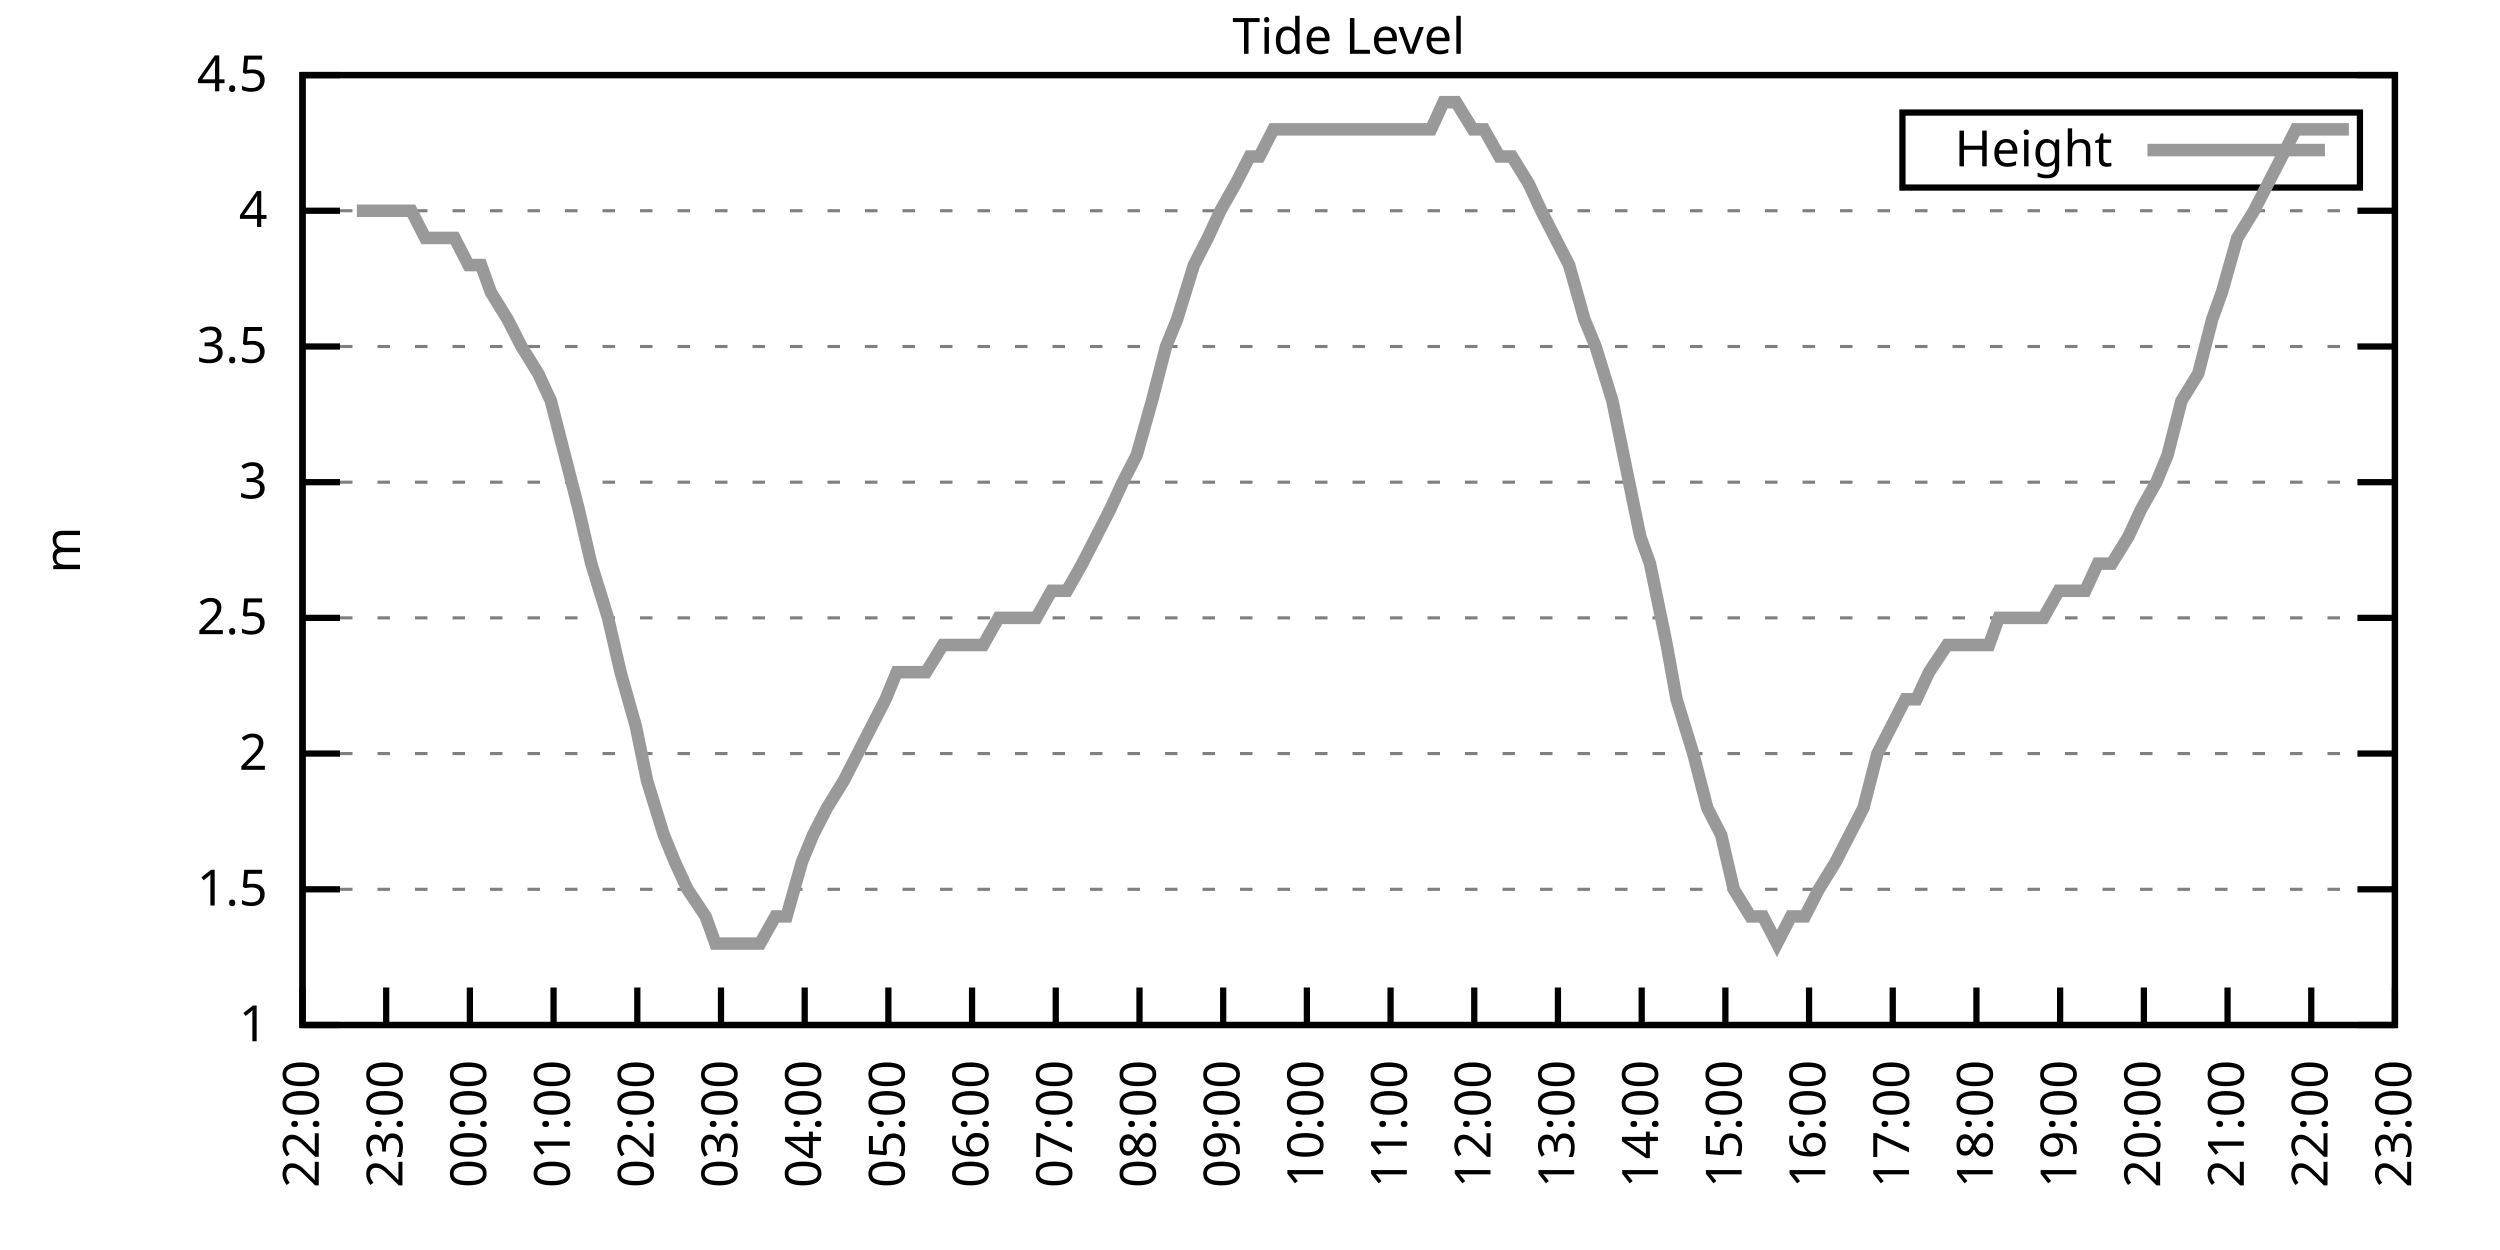
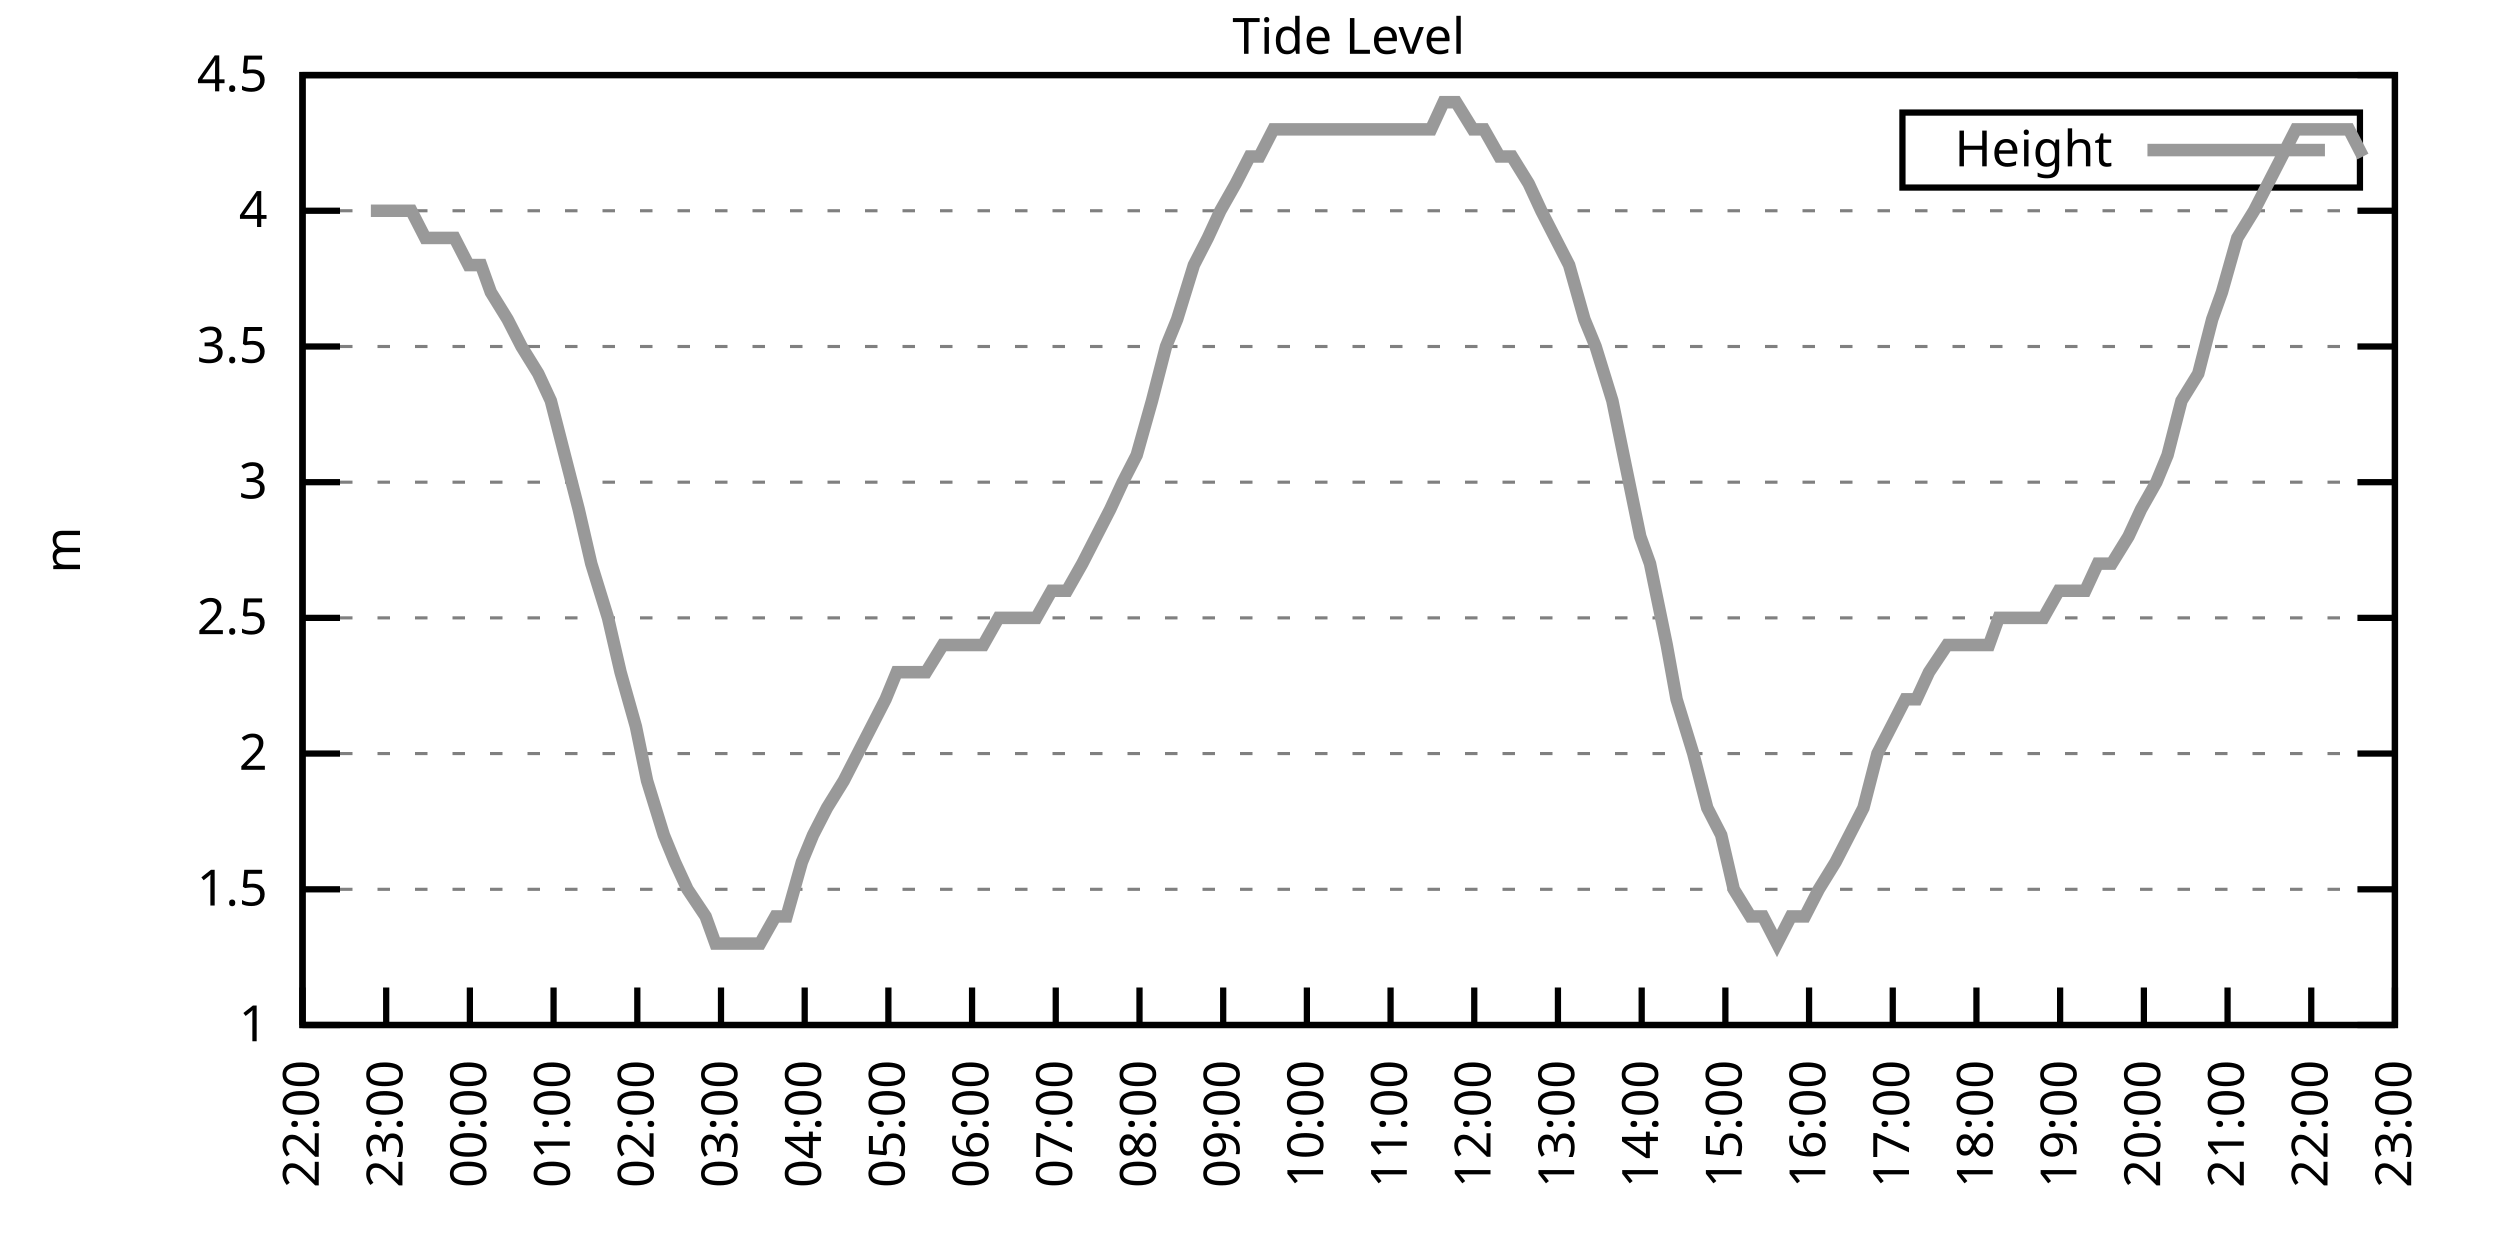
<svg xmlns="http://www.w3.org/2000/svg" xmlns:xlink="http://www.w3.org/1999/xlink" width="400" height="200" viewBox="0 0 400 200">
  <g id="gnuplot_canvas">
    <rect x="0" y="0" width="400" height="200" fill="none" />
    <defs>
      <circle id="gpDot" r="0.5" stroke-width="0.5" stroke="currentColor" />
      <path id="gpPt0" stroke-width="0.333" stroke="currentColor" d="M-1,0 h2 M0,-1 v2" />
      <path id="gpPt1" stroke-width="0.333" stroke="currentColor" d="M-1,-1 L1,1 M1,-1 L-1,1" />
      <path id="gpPt2" stroke-width="0.333" stroke="currentColor" d="M-1,0 L1,0 M0,-1 L0,1 M-1,-1 L1,1 M-1,1 L1,-1" />
      <rect id="gpPt3" stroke-width="0.333" stroke="currentColor" x="-1" y="-1" width="2" height="2" />
      <rect id="gpPt4" stroke-width="0.333" stroke="currentColor" fill="currentColor" x="-1" y="-1" width="2" height="2" />
      <circle id="gpPt5" stroke-width="0.333" stroke="currentColor" cx="0" cy="0" r="1" />
      <use xlink:href="#gpPt5" id="gpPt6" fill="currentColor" stroke="none" />
      <path id="gpPt7" stroke-width="0.333" stroke="currentColor" d="M0,-1.33 L-1.33,0.67 L1.33,0.67 z" />
      <use xlink:href="#gpPt7" id="gpPt8" fill="currentColor" stroke="none" />
      <use xlink:href="#gpPt7" id="gpPt9" stroke="currentColor" transform="rotate(180)" />
      <use xlink:href="#gpPt9" id="gpPt10" fill="currentColor" stroke="none" />
      <use xlink:href="#gpPt3" id="gpPt11" stroke="currentColor" transform="rotate(45)" />
      <use xlink:href="#gpPt11" id="gpPt12" fill="currentColor" stroke="none" />
      <path id="gpPt13" stroke-width="0.333" stroke="currentColor" d="M0,1.330 L1.265,0.411 L0.782,-1.067 L-0.782,-1.076 L-1.265,0.411 z" />
      <use xlink:href="#gpPt13" id="gpPt14" fill="currentColor" stroke="none" />
      <filter id="textbox" filterUnits="objectBoundingBox" x="0" y="0" height="1" width="1">
        <feFlood flood-color="white" flood-opacity="1" result="bgnd" />
        <feComposite in="SourceGraphic" in2="bgnd" operator="atop" />
      </filter>
      <filter id="greybox" filterUnits="objectBoundingBox" x="0" y="0" height="1" width="1">
        <feFlood flood-color="lightgrey" flood-opacity="1" result="grey" />
        <feComposite in="SourceGraphic" in2="grey" operator="atop" />
      </filter>
    </defs>
    <g fill="none" color="white" stroke="currentColor" stroke-width="1.00" stroke-linecap="butt" stroke-linejoin="miter">
</g>
    <g fill="none" color="black" stroke="currentColor" stroke-width="1.00" stroke-linecap="butt" stroke-linejoin="miter">
      <g stroke="none" shape-rendering="crispEdges">
        <polygon fill="rgb(255, 255, 255)" points="48.40,164.00 383.18,164.00 383.18,12.02 48.40,12.02 " />
      </g>
    </g>
    <g fill="none" color="black" stroke="currentColor" stroke-width="1.00" stroke-linecap="butt" stroke-linejoin="miter">
</g>
    <g fill="none" color="black" stroke="black" stroke-width="0.50" stroke-linecap="butt" stroke-linejoin="miter">
</g>
    <g fill="none" color="gray" stroke="currentColor" stroke-width="0.50" stroke-linecap="butt" stroke-linejoin="miter">
      <path stroke="gray" stroke-dasharray="2,4" class="gridline" d="M48.40,164.00 L383.19,164.00  " />
    </g>
    <g fill="none" color="gray" stroke="gray" stroke-width="1.00" stroke-linecap="butt" stroke-linejoin="miter">
</g>
    <g fill="none" color="black" stroke="currentColor" stroke-width="1.00" stroke-linecap="butt" stroke-linejoin="miter">
      <path stroke="black" d="M48.40,164.00 L54.40,164.00 M383.19,164.00 L377.19,164.00  " />
      <g transform="translate(42.80,166.60)" stroke="none" fill="black" font-family="Sans" font-size="8.00" text-anchor="end">
        <text>
          <tspan font-family="Sans"> 1</tspan>
        </text>
      </g>
    </g>
    <g fill="none" color="black" stroke="currentColor" stroke-width="1.00" stroke-linecap="butt" stroke-linejoin="miter">
</g>
    <g fill="none" color="black" stroke="black" stroke-width="0.50" stroke-linecap="butt" stroke-linejoin="miter">
</g>
    <g fill="none" color="gray" stroke="currentColor" stroke-width="0.50" stroke-linecap="butt" stroke-linejoin="miter">
      <path stroke="gray" stroke-dasharray="2,4" class="gridline" d="M48.40,142.29 L383.19,142.29  " />
    </g>
    <g fill="none" color="gray" stroke="gray" stroke-width="1.00" stroke-linecap="butt" stroke-linejoin="miter">
</g>
    <g fill="none" color="black" stroke="currentColor" stroke-width="1.00" stroke-linecap="butt" stroke-linejoin="miter">
      <path stroke="black" d="M48.40,142.29 L54.40,142.29 M383.19,142.29 L377.19,142.29  " />
      <g transform="translate(42.80,144.89)" stroke="none" fill="black" font-family="Sans" font-size="8.00" text-anchor="end">
        <text>
          <tspan font-family="Sans"> 1.5</tspan>
        </text>
      </g>
    </g>
    <g fill="none" color="black" stroke="currentColor" stroke-width="1.00" stroke-linecap="butt" stroke-linejoin="miter">
</g>
    <g fill="none" color="black" stroke="black" stroke-width="0.50" stroke-linecap="butt" stroke-linejoin="miter">
</g>
    <g fill="none" color="gray" stroke="currentColor" stroke-width="0.50" stroke-linecap="butt" stroke-linejoin="miter">
      <path stroke="gray" stroke-dasharray="2,4" class="gridline" d="M48.40,120.57 L383.19,120.57  " />
    </g>
    <g fill="none" color="gray" stroke="gray" stroke-width="1.00" stroke-linecap="butt" stroke-linejoin="miter">
</g>
    <g fill="none" color="black" stroke="currentColor" stroke-width="1.00" stroke-linecap="butt" stroke-linejoin="miter">
      <path stroke="black" d="M48.40,120.57 L54.40,120.57 M383.19,120.57 L377.19,120.57  " />
      <g transform="translate(42.80,123.17)" stroke="none" fill="black" font-family="Sans" font-size="8.00" text-anchor="end">
        <text>
          <tspan font-family="Sans"> 2</tspan>
        </text>
      </g>
    </g>
    <g fill="none" color="black" stroke="currentColor" stroke-width="1.00" stroke-linecap="butt" stroke-linejoin="miter">
</g>
    <g fill="none" color="black" stroke="black" stroke-width="0.50" stroke-linecap="butt" stroke-linejoin="miter">
</g>
    <g fill="none" color="gray" stroke="currentColor" stroke-width="0.50" stroke-linecap="butt" stroke-linejoin="miter">
      <path stroke="gray" stroke-dasharray="2,4" class="gridline" d="M48.40,98.86 L383.19,98.86  " />
    </g>
    <g fill="none" color="gray" stroke="gray" stroke-width="1.00" stroke-linecap="butt" stroke-linejoin="miter">
</g>
    <g fill="none" color="black" stroke="currentColor" stroke-width="1.00" stroke-linecap="butt" stroke-linejoin="miter">
      <path stroke="black" d="M48.40,98.86 L54.40,98.86 M383.19,98.86 L377.19,98.86  " />
      <g transform="translate(42.80,101.46)" stroke="none" fill="black" font-family="Sans" font-size="8.00" text-anchor="end">
        <text>
          <tspan font-family="Sans"> 2.5</tspan>
        </text>
      </g>
    </g>
    <g fill="none" color="black" stroke="currentColor" stroke-width="1.00" stroke-linecap="butt" stroke-linejoin="miter">
</g>
    <g fill="none" color="black" stroke="black" stroke-width="0.50" stroke-linecap="butt" stroke-linejoin="miter">
</g>
    <g fill="none" color="gray" stroke="currentColor" stroke-width="0.50" stroke-linecap="butt" stroke-linejoin="miter">
      <path stroke="gray" stroke-dasharray="2,4" class="gridline" d="M48.40,77.15 L383.19,77.15  " />
    </g>
    <g fill="none" color="gray" stroke="gray" stroke-width="1.00" stroke-linecap="butt" stroke-linejoin="miter">
</g>
    <g fill="none" color="black" stroke="currentColor" stroke-width="1.00" stroke-linecap="butt" stroke-linejoin="miter">
      <path stroke="black" d="M48.40,77.15 L54.40,77.15 M383.19,77.15 L377.19,77.15  " />
      <g transform="translate(42.80,79.75)" stroke="none" fill="black" font-family="Sans" font-size="8.00" text-anchor="end">
        <text>
          <tspan font-family="Sans"> 3</tspan>
        </text>
      </g>
    </g>
    <g fill="none" color="black" stroke="currentColor" stroke-width="1.00" stroke-linecap="butt" stroke-linejoin="miter">
</g>
    <g fill="none" color="black" stroke="black" stroke-width="0.50" stroke-linecap="butt" stroke-linejoin="miter">
</g>
    <g fill="none" color="gray" stroke="currentColor" stroke-width="0.50" stroke-linecap="butt" stroke-linejoin="miter">
      <path stroke="gray" stroke-dasharray="2,4" class="gridline" d="M48.40,55.44 L383.19,55.44  " />
    </g>
    <g fill="none" color="gray" stroke="gray" stroke-width="1.00" stroke-linecap="butt" stroke-linejoin="miter">
</g>
    <g fill="none" color="black" stroke="currentColor" stroke-width="1.00" stroke-linecap="butt" stroke-linejoin="miter">
      <path stroke="black" d="M48.40,55.44 L54.40,55.44 M383.19,55.44 L377.19,55.44  " />
      <g transform="translate(42.80,58.04)" stroke="none" fill="black" font-family="Sans" font-size="8.00" text-anchor="end">
        <text>
          <tspan font-family="Sans"> 3.5</tspan>
        </text>
      </g>
    </g>
    <g fill="none" color="black" stroke="currentColor" stroke-width="1.00" stroke-linecap="butt" stroke-linejoin="miter">
</g>
    <g fill="none" color="black" stroke="black" stroke-width="0.50" stroke-linecap="butt" stroke-linejoin="miter">
</g>
    <g fill="none" color="gray" stroke="currentColor" stroke-width="0.50" stroke-linecap="butt" stroke-linejoin="miter">
      <path stroke="gray" stroke-dasharray="2,4" class="gridline" d="M48.40,33.72 L383.19,33.72  " />
    </g>
    <g fill="none" color="gray" stroke="gray" stroke-width="1.00" stroke-linecap="butt" stroke-linejoin="miter">
</g>
    <g fill="none" color="black" stroke="currentColor" stroke-width="1.00" stroke-linecap="butt" stroke-linejoin="miter">
      <path stroke="black" d="M48.40,33.72 L54.40,33.72 M383.19,33.72 L377.19,33.72  " />
      <g transform="translate(42.80,36.32)" stroke="none" fill="black" font-family="Sans" font-size="8.00" text-anchor="end">
        <text>
          <tspan font-family="Sans"> 4</tspan>
        </text>
      </g>
    </g>
    <g fill="none" color="black" stroke="currentColor" stroke-width="1.00" stroke-linecap="butt" stroke-linejoin="miter">
</g>
    <g fill="none" color="black" stroke="black" stroke-width="0.50" stroke-linecap="butt" stroke-linejoin="miter">
</g>
    <g fill="none" color="gray" stroke="currentColor" stroke-width="0.50" stroke-linecap="butt" stroke-linejoin="miter">
      <path stroke="gray" stroke-dasharray="2,4" class="gridline" d="M48.40,12.01 L383.19,12.01  " />
    </g>
    <g fill="none" color="gray" stroke="gray" stroke-width="1.00" stroke-linecap="butt" stroke-linejoin="miter">
</g>
    <g fill="none" color="black" stroke="currentColor" stroke-width="1.00" stroke-linecap="butt" stroke-linejoin="miter">
      <path stroke="black" d="M48.40,12.01 L54.40,12.01 M383.19,12.01 L377.19,12.01  " />
      <g transform="translate(42.80,14.61)" stroke="none" fill="black" font-family="Sans" font-size="8.00" text-anchor="end">
        <text>
          <tspan font-family="Sans"> 4.5</tspan>
        </text>
      </g>
    </g>
    <g fill="none" color="black" stroke="currentColor" stroke-width="1.00" stroke-linecap="butt" stroke-linejoin="miter">
      <path stroke="black" d="M48.40,164.00 L48.40,158.00  " />
      <g transform="translate(51.00,169.60) rotate(270.00)" stroke="none" fill="black" font-family="Sans" font-size="8.00" text-anchor="end">
        <text>
          <tspan font-family="Sans">22:00</tspan>
        </text>
      </g>
    </g>
    <g fill="none" color="black" stroke="currentColor" stroke-width="1.00" stroke-linecap="butt" stroke-linejoin="miter">
      <path stroke="black" d="M61.79,164.00 L61.79,158.00  " />
      <g transform="translate(64.39,169.60) rotate(270.00)" stroke="none" fill="black" font-family="Sans" font-size="8.00" text-anchor="end">
        <text>
          <tspan font-family="Sans">23:00</tspan>
        </text>
      </g>
    </g>
    <g fill="none" color="black" stroke="currentColor" stroke-width="1.00" stroke-linecap="butt" stroke-linejoin="miter">
      <path stroke="black" d="M75.18,164.00 L75.18,158.00  " />
      <g transform="translate(77.78,169.60) rotate(270.00)" stroke="none" fill="black" font-family="Sans" font-size="8.00" text-anchor="end">
        <text>
          <tspan font-family="Sans">00:00</tspan>
        </text>
      </g>
    </g>
    <g fill="none" color="black" stroke="currentColor" stroke-width="1.00" stroke-linecap="butt" stroke-linejoin="miter">
      <path stroke="black" d="M88.57,164.00 L88.57,158.00  " />
      <g transform="translate(91.17,169.60) rotate(270.00)" stroke="none" fill="black" font-family="Sans" font-size="8.00" text-anchor="end">
        <text>
          <tspan font-family="Sans">01:00</tspan>
        </text>
      </g>
    </g>
    <g fill="none" color="black" stroke="currentColor" stroke-width="1.00" stroke-linecap="butt" stroke-linejoin="miter">
      <path stroke="black" d="M101.97,164.00 L101.97,158.00  " />
      <g transform="translate(104.57,169.60) rotate(270.00)" stroke="none" fill="black" font-family="Sans" font-size="8.00" text-anchor="end">
        <text>
          <tspan font-family="Sans">02:00</tspan>
        </text>
      </g>
    </g>
    <g fill="none" color="black" stroke="currentColor" stroke-width="1.00" stroke-linecap="butt" stroke-linejoin="miter">
      <path stroke="black" d="M115.36,164.00 L115.36,158.00  " />
      <g transform="translate(117.96,169.60) rotate(270.00)" stroke="none" fill="black" font-family="Sans" font-size="8.00" text-anchor="end">
        <text>
          <tspan font-family="Sans">03:00</tspan>
        </text>
      </g>
    </g>
    <g fill="none" color="black" stroke="currentColor" stroke-width="1.00" stroke-linecap="butt" stroke-linejoin="miter">
      <path stroke="black" d="M128.75,164.00 L128.75,158.00  " />
      <g transform="translate(131.35,169.60) rotate(270.00)" stroke="none" fill="black" font-family="Sans" font-size="8.00" text-anchor="end">
        <text>
          <tspan font-family="Sans">04:00</tspan>
        </text>
      </g>
    </g>
    <g fill="none" color="black" stroke="currentColor" stroke-width="1.00" stroke-linecap="butt" stroke-linejoin="miter">
      <path stroke="black" d="M142.14,164.00 L142.14,158.00  " />
      <g transform="translate(144.74,169.60) rotate(270.00)" stroke="none" fill="black" font-family="Sans" font-size="8.00" text-anchor="end">
        <text>
          <tspan font-family="Sans">05:00</tspan>
        </text>
      </g>
    </g>
    <g fill="none" color="black" stroke="currentColor" stroke-width="1.00" stroke-linecap="butt" stroke-linejoin="miter">
      <path stroke="black" d="M155.53,164.00 L155.53,158.00  " />
      <g transform="translate(158.13,169.60) rotate(270.00)" stroke="none" fill="black" font-family="Sans" font-size="8.00" text-anchor="end">
        <text>
          <tspan font-family="Sans">06:00</tspan>
        </text>
      </g>
    </g>
    <g fill="none" color="black" stroke="currentColor" stroke-width="1.00" stroke-linecap="butt" stroke-linejoin="miter">
      <path stroke="black" d="M168.92,164.00 L168.92,158.00  " />
      <g transform="translate(171.52,169.60) rotate(270.00)" stroke="none" fill="black" font-family="Sans" font-size="8.00" text-anchor="end">
        <text>
          <tspan font-family="Sans">07:00</tspan>
        </text>
      </g>
    </g>
    <g fill="none" color="black" stroke="currentColor" stroke-width="1.00" stroke-linecap="butt" stroke-linejoin="miter">
      <path stroke="black" d="M182.32,164.00 L182.32,158.00  " />
      <g transform="translate(184.92,169.60) rotate(270.00)" stroke="none" fill="black" font-family="Sans" font-size="8.00" text-anchor="end">
        <text>
          <tspan font-family="Sans">08:00</tspan>
        </text>
      </g>
    </g>
    <g fill="none" color="black" stroke="currentColor" stroke-width="1.00" stroke-linecap="butt" stroke-linejoin="miter">
      <path stroke="black" d="M195.71,164.00 L195.71,158.00  " />
      <g transform="translate(198.31,169.60) rotate(270.00)" stroke="none" fill="black" font-family="Sans" font-size="8.00" text-anchor="end">
        <text>
          <tspan font-family="Sans">09:00</tspan>
        </text>
      </g>
    </g>
    <g fill="none" color="black" stroke="currentColor" stroke-width="1.00" stroke-linecap="butt" stroke-linejoin="miter">
      <path stroke="black" d="M209.10,164.00 L209.10,158.00  " />
      <g transform="translate(211.70,169.60) rotate(270.00)" stroke="none" fill="black" font-family="Sans" font-size="8.00" text-anchor="end">
        <text>
          <tspan font-family="Sans">10:00</tspan>
        </text>
      </g>
    </g>
    <g fill="none" color="black" stroke="currentColor" stroke-width="1.00" stroke-linecap="butt" stroke-linejoin="miter">
      <path stroke="black" d="M222.49,164.00 L222.49,158.00  " />
      <g transform="translate(225.09,169.60) rotate(270.00)" stroke="none" fill="black" font-family="Sans" font-size="8.00" text-anchor="end">
        <text>
          <tspan font-family="Sans">11:00</tspan>
        </text>
      </g>
    </g>
    <g fill="none" color="black" stroke="currentColor" stroke-width="1.00" stroke-linecap="butt" stroke-linejoin="miter">
      <path stroke="black" d="M235.88,164.00 L235.88,158.00  " />
      <g transform="translate(238.48,169.60) rotate(270.00)" stroke="none" fill="black" font-family="Sans" font-size="8.00" text-anchor="end">
        <text>
          <tspan font-family="Sans">12:00</tspan>
        </text>
      </g>
    </g>
    <g fill="none" color="black" stroke="currentColor" stroke-width="1.00" stroke-linecap="butt" stroke-linejoin="miter">
      <path stroke="black" d="M249.27,164.00 L249.27,158.00  " />
      <g transform="translate(251.87,169.60) rotate(270.00)" stroke="none" fill="black" font-family="Sans" font-size="8.00" text-anchor="end">
        <text>
          <tspan font-family="Sans">13:00</tspan>
        </text>
      </g>
    </g>
    <g fill="none" color="black" stroke="currentColor" stroke-width="1.00" stroke-linecap="butt" stroke-linejoin="miter">
      <path stroke="black" d="M262.67,164.00 L262.67,158.00  " />
      <g transform="translate(265.27,169.60) rotate(270.00)" stroke="none" fill="black" font-family="Sans" font-size="8.00" text-anchor="end">
        <text>
          <tspan font-family="Sans">14:00</tspan>
        </text>
      </g>
    </g>
    <g fill="none" color="black" stroke="currentColor" stroke-width="1.00" stroke-linecap="butt" stroke-linejoin="miter">
      <path stroke="black" d="M276.06,164.00 L276.06,158.00  " />
      <g transform="translate(278.66,169.60) rotate(270.00)" stroke="none" fill="black" font-family="Sans" font-size="8.00" text-anchor="end">
        <text>
          <tspan font-family="Sans">15:00</tspan>
        </text>
      </g>
    </g>
    <g fill="none" color="black" stroke="currentColor" stroke-width="1.00" stroke-linecap="butt" stroke-linejoin="miter">
      <path stroke="black" d="M289.45,164.00 L289.45,158.00  " />
      <g transform="translate(292.05,169.60) rotate(270.00)" stroke="none" fill="black" font-family="Sans" font-size="8.00" text-anchor="end">
        <text>
          <tspan font-family="Sans">16:00</tspan>
        </text>
      </g>
    </g>
    <g fill="none" color="black" stroke="currentColor" stroke-width="1.00" stroke-linecap="butt" stroke-linejoin="miter">
      <path stroke="black" d="M302.84,164.00 L302.84,158.00  " />
      <g transform="translate(305.44,169.60) rotate(270.00)" stroke="none" fill="black" font-family="Sans" font-size="8.00" text-anchor="end">
        <text>
          <tspan font-family="Sans">17:00</tspan>
        </text>
      </g>
    </g>
    <g fill="none" color="black" stroke="currentColor" stroke-width="1.00" stroke-linecap="butt" stroke-linejoin="miter">
      <path stroke="black" d="M316.23,164.00 L316.23,158.00  " />
      <g transform="translate(318.83,169.60) rotate(270.00)" stroke="none" fill="black" font-family="Sans" font-size="8.00" text-anchor="end">
        <text>
          <tspan font-family="Sans">18:00</tspan>
        </text>
      </g>
    </g>
    <g fill="none" color="black" stroke="currentColor" stroke-width="1.00" stroke-linecap="butt" stroke-linejoin="miter">
      <path stroke="black" d="M329.62,164.00 L329.62,158.00  " />
      <g transform="translate(332.22,169.60) rotate(270.00)" stroke="none" fill="black" font-family="Sans" font-size="8.00" text-anchor="end">
        <text>
          <tspan font-family="Sans">19:00</tspan>
        </text>
      </g>
    </g>
    <g fill="none" color="black" stroke="currentColor" stroke-width="1.00" stroke-linecap="butt" stroke-linejoin="miter">
      <path stroke="black" d="M343.02,164.00 L343.02,158.00  " />
      <g transform="translate(345.62,169.60) rotate(270.00)" stroke="none" fill="black" font-family="Sans" font-size="8.00" text-anchor="end">
        <text>
          <tspan font-family="Sans">20:00</tspan>
        </text>
      </g>
    </g>
    <g fill="none" color="black" stroke="currentColor" stroke-width="1.00" stroke-linecap="butt" stroke-linejoin="miter">
      <path stroke="black" d="M356.41,164.00 L356.41,158.00  " />
      <g transform="translate(359.01,169.60) rotate(270.00)" stroke="none" fill="black" font-family="Sans" font-size="8.00" text-anchor="end">
        <text>
          <tspan font-family="Sans">21:00</tspan>
        </text>
      </g>
    </g>
    <g fill="none" color="black" stroke="currentColor" stroke-width="1.00" stroke-linecap="butt" stroke-linejoin="miter">
      <path stroke="black" d="M369.80,164.00 L369.80,158.00  " />
      <g transform="translate(372.40,169.60) rotate(270.00)" stroke="none" fill="black" font-family="Sans" font-size="8.00" text-anchor="end">
        <text>
          <tspan font-family="Sans">22:00</tspan>
        </text>
      </g>
    </g>
    <g fill="none" color="black" stroke="currentColor" stroke-width="1.00" stroke-linecap="butt" stroke-linejoin="miter">
      <path stroke="black" d="M383.19,164.00 L383.19,158.00  " />
      <g transform="translate(385.79,169.60) rotate(270.00)" stroke="none" fill="black" font-family="Sans" font-size="8.00" text-anchor="end">
        <text>
          <tspan font-family="Sans">23:00</tspan>
        </text>
      </g>
    </g>
    <g fill="none" color="black" stroke="currentColor" stroke-width="1.00" stroke-linecap="butt" stroke-linejoin="miter">
</g>
    <g fill="none" color="black" stroke="currentColor" stroke-width="1.00" stroke-linecap="butt" stroke-linejoin="miter">
      <path stroke="black" d="M48.40,12.01 L48.40,164.00 L383.19,164.00 L383.19,12.01 L48.40,12.01 Z  " />
    </g>
    <g fill="none" color="black" stroke="currentColor" stroke-width="1.00" stroke-linecap="butt" stroke-linejoin="miter">
</g>
    <g fill="none" color="black" stroke="currentColor" stroke-width="1.00" stroke-linecap="butt" stroke-linejoin="miter">
      <path stroke="black" d="M304.39,30.01 L304.39,18.01 L377.59,18.01 L377.59,30.01 L304.39,30.01 Z  " />
    </g>
    <g id="Tide_level_plot_1">
      <g fill="none" color="white" stroke="black" stroke-width="2.00" stroke-linecap="butt" stroke-linejoin="miter">
</g>
      <g fill="none" color="black" stroke="currentColor" stroke-width="2.00" stroke-linecap="butt" stroke-linejoin="miter">
        <g transform="translate(337.99,26.61)" stroke="none" fill="black" font-family="Sans" font-size="8.00" text-anchor="end">
          <text>
            <tspan font-family="Sans">Height</tspan>
          </text>
        </g>
      </g>
      <g fill="none" color="black" stroke="currentColor" stroke-width="2.00" stroke-linecap="butt" stroke-linejoin="miter">
-         <path stroke="rgb(153, 153, 153)" d="M343.59,24.01 L371.99,24.01 M57.10,33.72 L59.34,33.72 L61.35,33.72 L63.35,33.72 L65.81,33.72 L68.04,38.07   L70.27,38.07 L72.73,38.07 L74.96,42.41 L76.97,42.41 L78.53,46.75 L81.21,51.09 L83.44,55.44 L86.12,59.78   L88.13,64.12 L90.36,72.81 L92.59,81.49 L94.60,90.18 L97.28,98.86 L99.29,107.55 L101.74,116.23 L103.53,124.92   L106.21,133.60 L107.99,137.94 L110.00,142.29 L112.90,146.63 L114.47,150.97 L116.70,150.97 L118.93,150.97 L121.61,150.97   L124.06,146.63 L125.85,146.63 L128.30,137.94 L130.09,133.60 L132.32,129.26 L135.00,124.92 L137.23,120.57 L139.46,116.23   L141.69,111.89 L143.48,107.55 L146.16,107.55 L148.17,107.55 L150.85,103.20 L152.85,103.20 L155.09,103.20 L157.32,103.20   L159.77,98.86 L162.01,98.86 L164.24,98.86 L165.80,98.86 L168.25,94.52 L170.71,94.52 L173.17,90.18 L175.40,85.83   L177.63,81.49 L179.64,77.15 L181.87,72.81 L184.32,64.12 L186.56,55.44 L188.34,51.09 L191.02,42.41 L193.25,38.07   L195.26,33.72 L197.72,29.38 L199.95,25.04 L201.51,25.04 L203.74,20.70 L206.64,20.70 L208.65,20.70 L211.11,20.70   L212.89,20.70 L215.57,20.70 L217.80,20.70 L220.04,20.70 L222.27,20.70 L224.05,20.70 L226.73,20.70 L228.96,20.70   L230.97,16.35 L232.98,16.35 L235.66,20.70 L237.44,20.70 L239.90,25.04 L241.91,25.04 L244.59,29.38 L246.60,33.72   L248.83,38.07 L251.06,42.41 L253.51,51.09 L255.30,55.44 L257.98,64.12 L259.76,72.81 L262.44,85.83 L264.00,90.18   L266.68,103.20 L268.25,111.89 L270.92,120.57 L273.16,129.26 L275.39,133.60 L277.40,142.29 L280.07,146.63 L282.08,146.63   L284.32,150.97 L286.55,146.63 L288.78,146.63 L291.01,142.29 L293.69,137.94 L295.92,133.60 L298.15,129.26 L300.39,120.57   L302.62,116.23 L304.85,111.89 L306.63,111.89 L308.64,107.55 L311.54,103.20 L313.78,103.20 L315.79,103.20 L318.24,103.20   L319.80,98.86 L322.70,98.86 L324.94,98.86 L326.95,98.86 L329.40,94.52 L331.63,94.52 L333.64,94.52 L335.65,90.18   L337.88,90.18 L340.56,85.83 L342.57,81.49 L345.02,77.15 L346.81,72.81 L349.04,64.12 L351.72,59.78 L353.95,51.09   L355.51,46.75 L357.97,38.07 L360.65,33.72 L362.88,29.38 L365.11,25.04 L367.34,20.70 L369.35,20.70 L371.81,20.70   L373.59,20.70 L375.82,20.70  " />
+         <path stroke="rgb(153, 153, 153)" d="M343.59,24.01 L371.99,24.01 M59.34,33.72 L61.35,33.72 L63.35,33.72 L65.81,33.72 L68.04,38.07 L70.27,38.07   L72.73,38.07 L74.96,42.41 L76.97,42.41 L78.53,46.75 L81.21,51.09 L83.44,55.44 L86.12,59.78 L88.13,64.12   L90.36,72.81 L92.59,81.49 L94.60,90.18 L97.28,98.86 L99.29,107.55 L101.74,116.23 L103.53,124.92 L106.21,133.60   L107.99,137.94 L110.00,142.29 L112.90,146.63 L114.47,150.97 L116.70,150.97 L118.93,150.97 L121.61,150.97 L124.06,146.63   L125.85,146.63 L128.30,137.94 L130.09,133.60 L132.32,129.26 L135.00,124.92 L137.23,120.57 L139.46,116.23 L141.69,111.89   L143.48,107.55 L146.16,107.55 L148.17,107.55 L150.85,103.20 L152.85,103.20 L155.09,103.20 L157.32,103.20 L159.77,98.86   L162.01,98.86 L164.24,98.86 L165.80,98.86 L168.25,94.52 L170.71,94.52 L173.17,90.18 L175.40,85.83 L177.63,81.49   L179.64,77.15 L181.87,72.81 L184.32,64.12 L186.56,55.44 L188.34,51.09 L191.02,42.41 L193.25,38.07 L195.26,33.72   L197.72,29.38 L199.95,25.04 L201.51,25.04 L203.74,20.70 L206.64,20.70 L208.65,20.70 L211.11,20.70 L212.89,20.70   L215.57,20.70 L217.80,20.70 L220.04,20.70 L222.27,20.70 L224.05,20.70 L226.73,20.70 L228.96,20.70 L230.97,16.35   L232.98,16.35 L235.66,20.70 L237.44,20.70 L239.90,25.04 L241.91,25.04 L244.59,29.38 L246.60,33.72 L248.83,38.07   L251.06,42.41 L253.51,51.09 L255.30,55.44 L257.98,64.12 L259.76,72.81 L262.44,85.83 L264.00,90.18 L266.68,103.20   L268.25,111.89 L270.92,120.57 L273.16,129.26 L275.39,133.60 L277.40,142.29 L280.07,146.63 L282.08,146.63 L284.32,150.97   L286.55,146.63 L288.78,146.63 L291.01,142.29 L293.69,137.94 L295.92,133.60 L298.15,129.26 L300.39,120.57 L302.62,116.23   L304.85,111.89 L306.63,111.89 L308.64,107.55 L311.54,103.20 L313.78,103.20 L315.79,103.20 L318.24,103.20 L319.80,98.86   L322.70,98.86 L324.94,98.86 L326.95,98.86 L329.40,94.52 L331.63,94.52 L333.64,94.52 L335.65,90.18 L337.88,90.18   L340.56,85.83 L342.57,81.49 L345.02,77.15 L346.81,72.81 L349.04,64.12 L351.72,59.78 L353.95,51.09 L355.51,46.75   L357.97,38.07 L360.65,33.72 L362.88,29.38 L365.11,25.04 L367.34,20.70 L369.35,20.70 L371.81,20.70 L373.59,20.70   L375.82,20.70 L378.06,25.04  " />
      </g>
    </g>
    <g fill="none" color="black" stroke="currentColor" stroke-width="2.00" stroke-linecap="butt" stroke-linejoin="miter">
</g>
    <g fill="none" color="black" stroke="black" stroke-width="1.00" stroke-linecap="butt" stroke-linejoin="miter">
</g>
    <g fill="none" color="black" stroke="currentColor" stroke-width="1.00" stroke-linecap="butt" stroke-linejoin="miter">
      <path stroke="black" d="M48.40,12.01 L48.40,164.00 L383.19,164.00 L383.19,12.01 L48.40,12.01 Z  " />
      <g transform="translate(12.80,88.01) rotate(270.00)" stroke="none" fill="black" font-family="Sans" font-size="8.00" text-anchor="middle">
        <text>
          <tspan font-family="Sans">m</tspan>
        </text>
      </g>
    </g>
    <g fill="none" color="black" stroke="currentColor" stroke-width="1.00" stroke-linecap="butt" stroke-linejoin="miter">
</g>
    <g fill="none" color="black" stroke="currentColor" stroke-width="1.00" stroke-linecap="butt" stroke-linejoin="miter">
      <g transform="translate(215.79,8.61)" stroke="none" fill="black" font-family="Sans" font-size="8.00" text-anchor="middle">
        <text>
          <tspan font-family="Sans">Tide Level</tspan>
        </text>
      </g>
    </g>
    <g fill="none" color="black" stroke="currentColor" stroke-width="1.00" stroke-linecap="butt" stroke-linejoin="miter">
</g>
  </g>
</svg>
